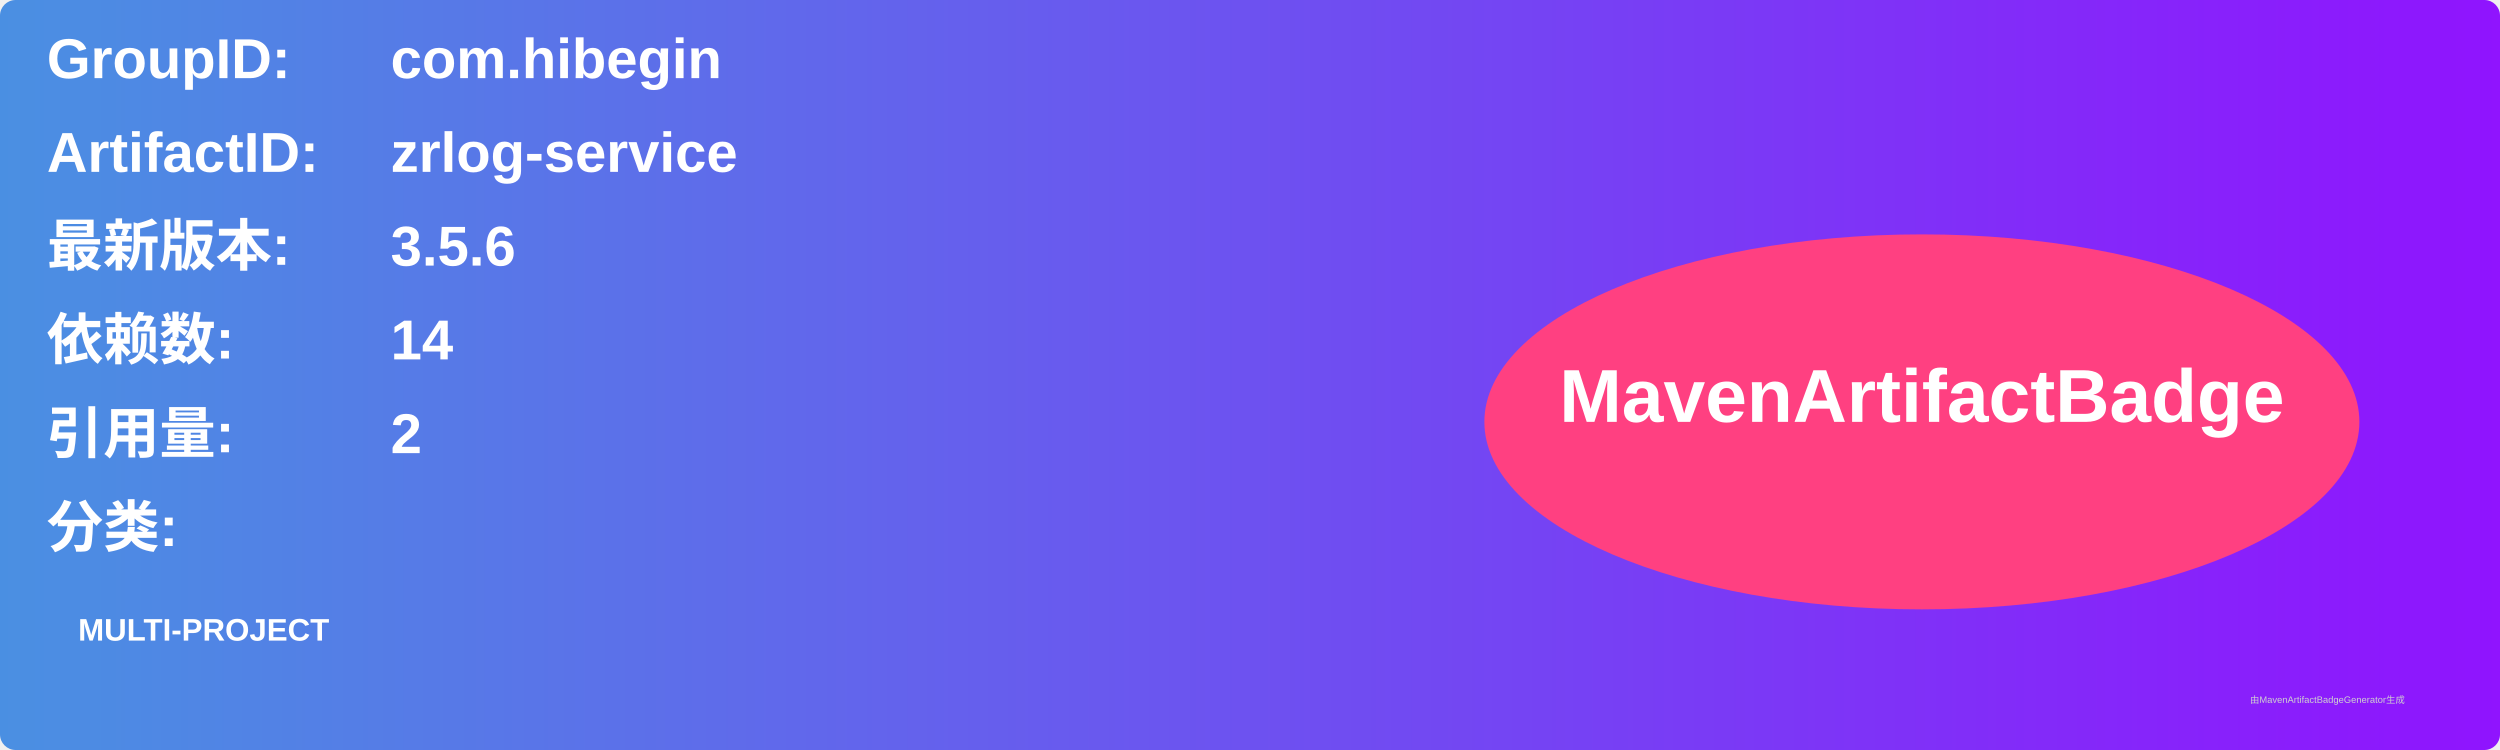
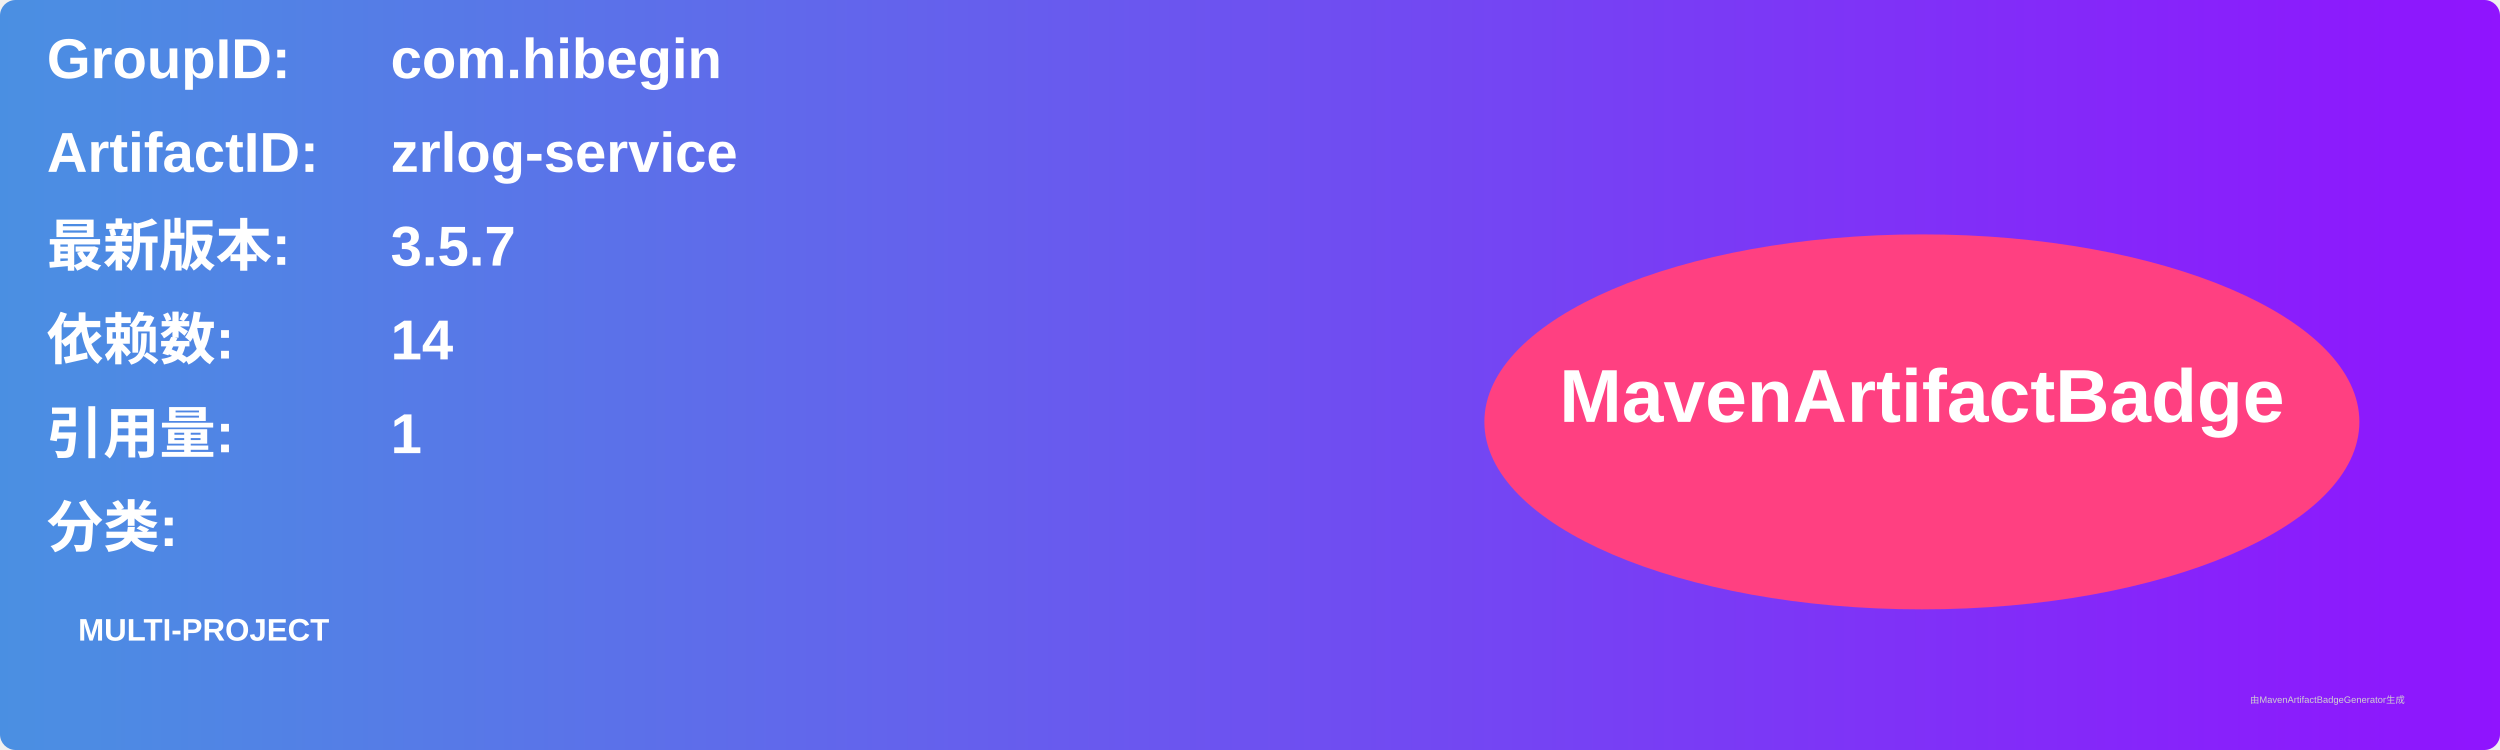
<svg xmlns="http://www.w3.org/2000/svg" width="800" height="240" viewBox="0 0 800 240">
  <linearGradient id="grad" x1="0%" y1="0%" x2="100%" y2="0%">
    <stop offset="0%" stop-color="#4a90e2" />
    <stop offset="100%" stop-color="#9013fe" />
  </linearGradient>
  <rect width="100%" height="100%" rx="5" ry="5" fill="url(#grad)" />
  <g transform="translate(15, 15)">
    <text x="0" y="10" font-family="Arial" font-size="18" fill="white" font-weight="bold" width="260">GroupID:</text>
    <text x="110" y="10" font-family="Arial" font-size="18" fill="white" font-weight="bold" width="460">com.hibegin</text>
    <text x="0" y="40" font-family="Arial" font-size="18" fill="white" font-weight="bold" width="260">ArtifactID:</text>
    <text x="110" y="40" font-family="Arial" font-size="18" fill="white" font-weight="bold" width="460">zrlog-service</text>
    <text x="0" y="70" font-family="Arial" font-size="18" fill="white" font-weight="bold">最新版本:</text>
    <text x="110" y="70" font-family="Arial" font-size="18" fill="white" font-weight="bold">
-       <tspan font-weight="bold">3.5.6</tspan>
+       <tspan font-weight="bold">3.5.7</tspan>
    </text>
    <text x="0" y="100" font-family="Arial" font-size="18" fill="white" font-weight="bold">依赖数: </text>
    <text x="110" y="100" font-family="Arial" font-size="18" fill="white">
      <tspan font-weight="bold">14</tspan>
    </text>
    <text x="0" y="130" font-family="Arial" font-size="18" fill="white" font-weight="bold">引用量: </text>
    <text x="110" y="130" font-family="Arial" font-size="18" fill="white">
-       <tspan font-weight="bold">2</tspan>
+       <tspan font-weight="bold">1</tspan>
    </text>
    <text x="0" y="160" font-family="Arial" font-size="18" fill="white" font-weight="bold">分类:</text>
    <text x="10" y="190" font-family="Arial" font-size="10" fill="white">
      <tspan font-weight="bold">MULTI-PROJECT</tspan>
    </text>
    <ellipse cx="600" cy="120" rx="140" ry="60" fill="#ff4081" />
    <text x="600" y="120" text-anchor="middle" font-family="Arial" font-size="24" fill="white" font-weight="bold">MavenArtifactBadge</text>
  </g>
  <text x="720" y="225" font-family="Arial" font-size="3" fill="#d0d0d0">由MavenArtifactBadgeGenerator生成</text>
</svg>
